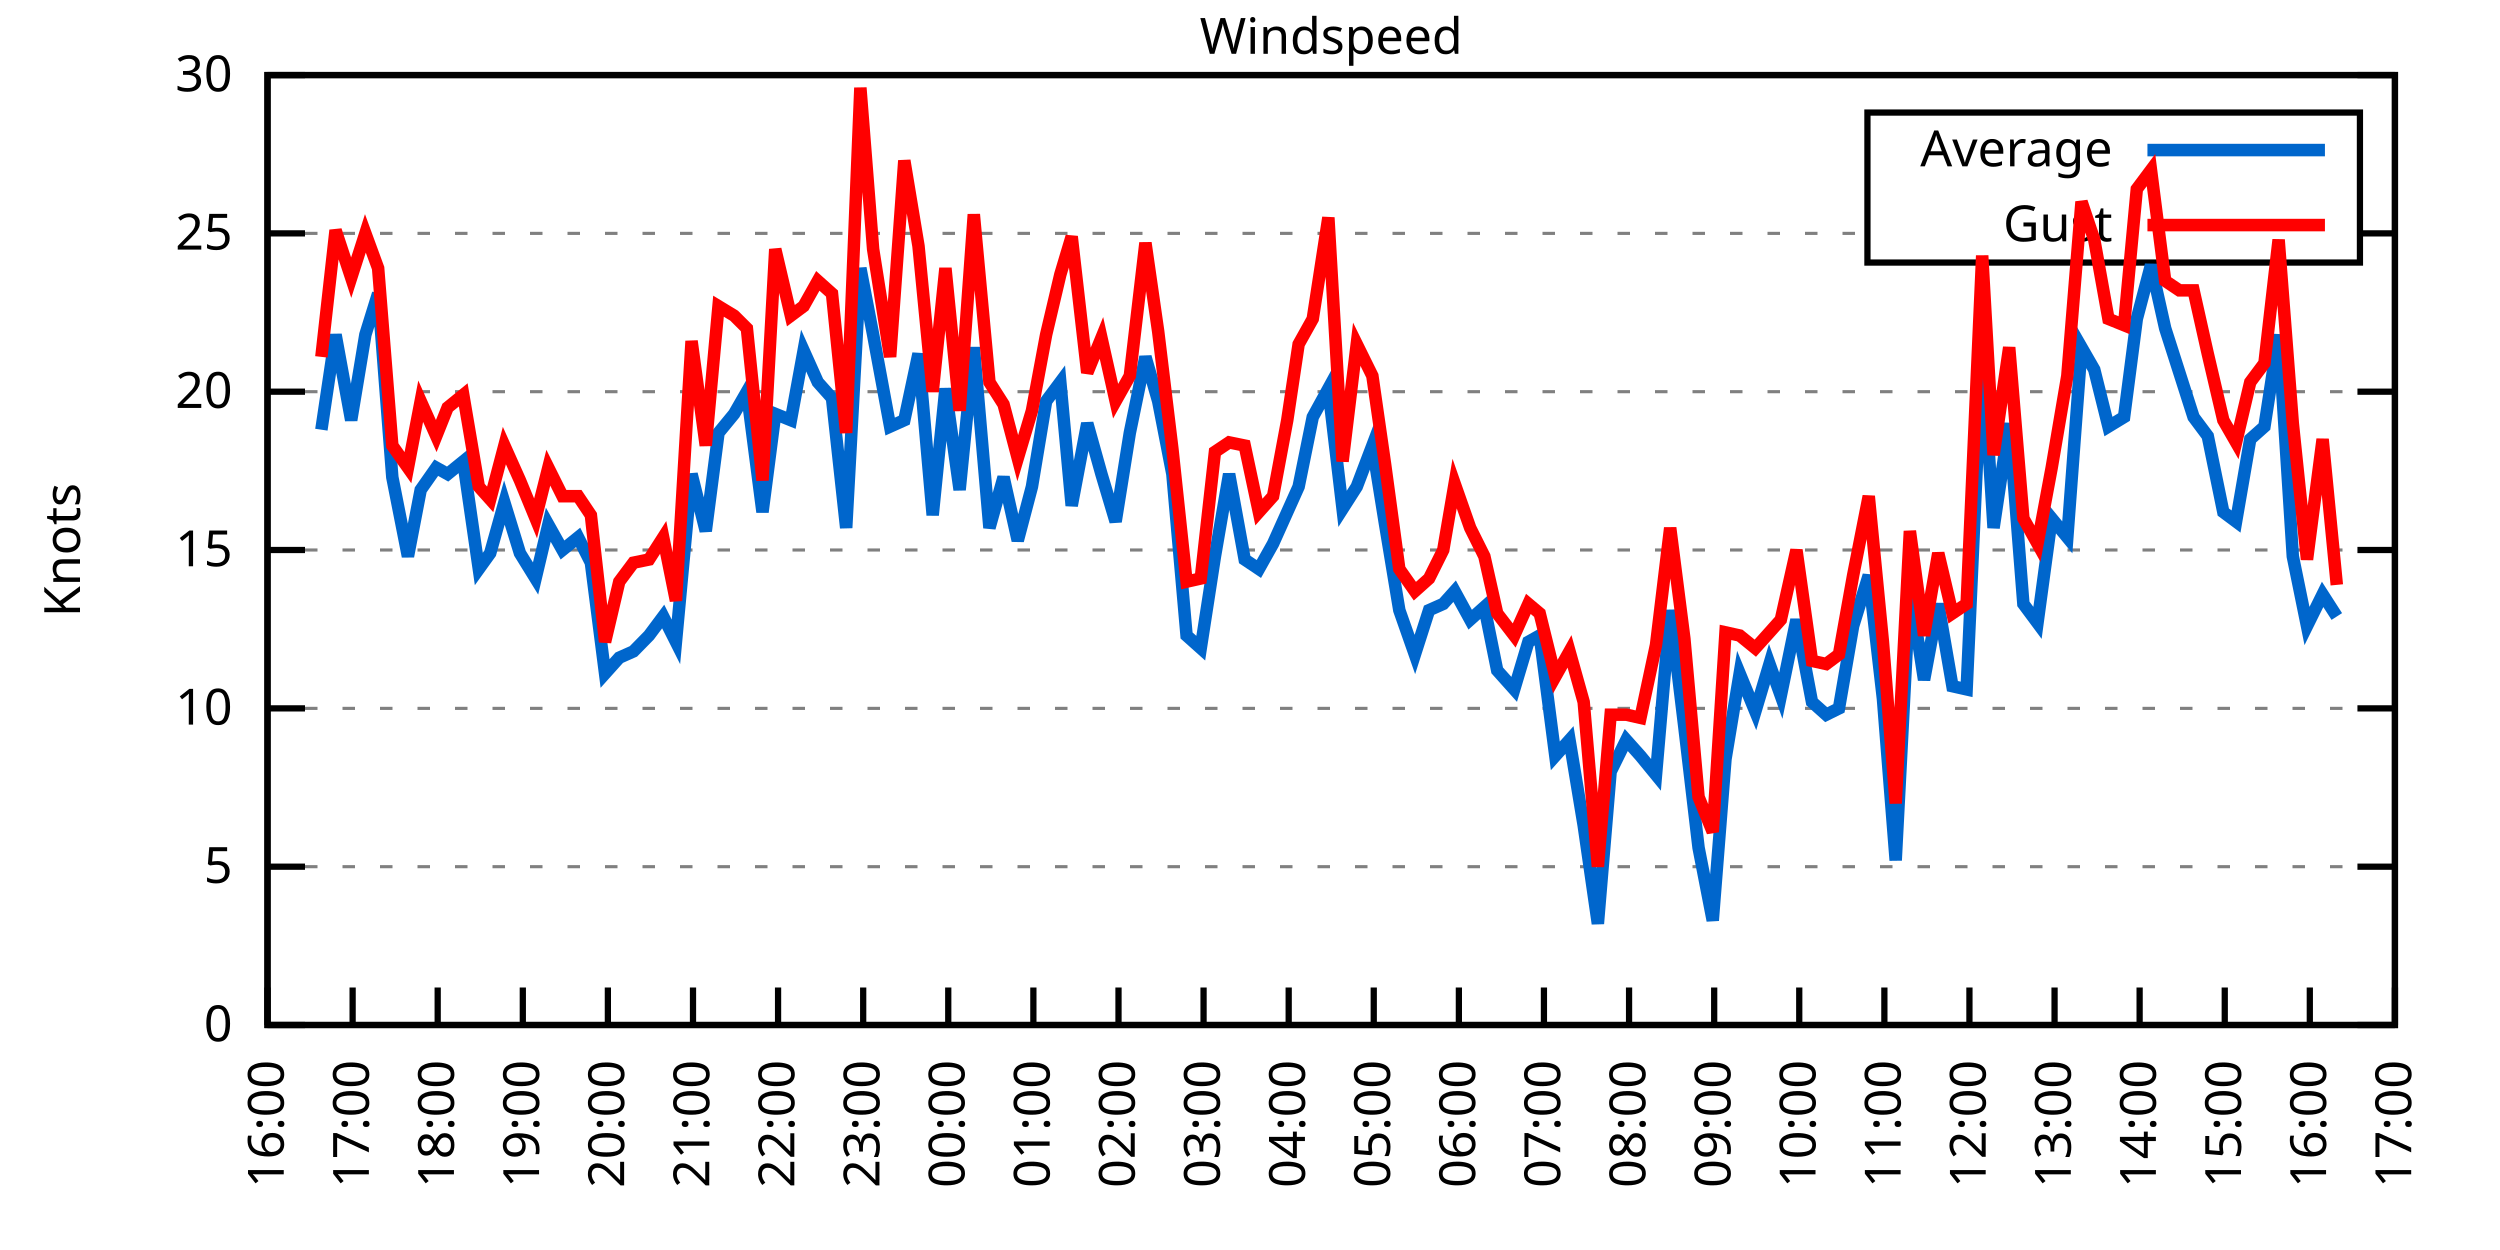
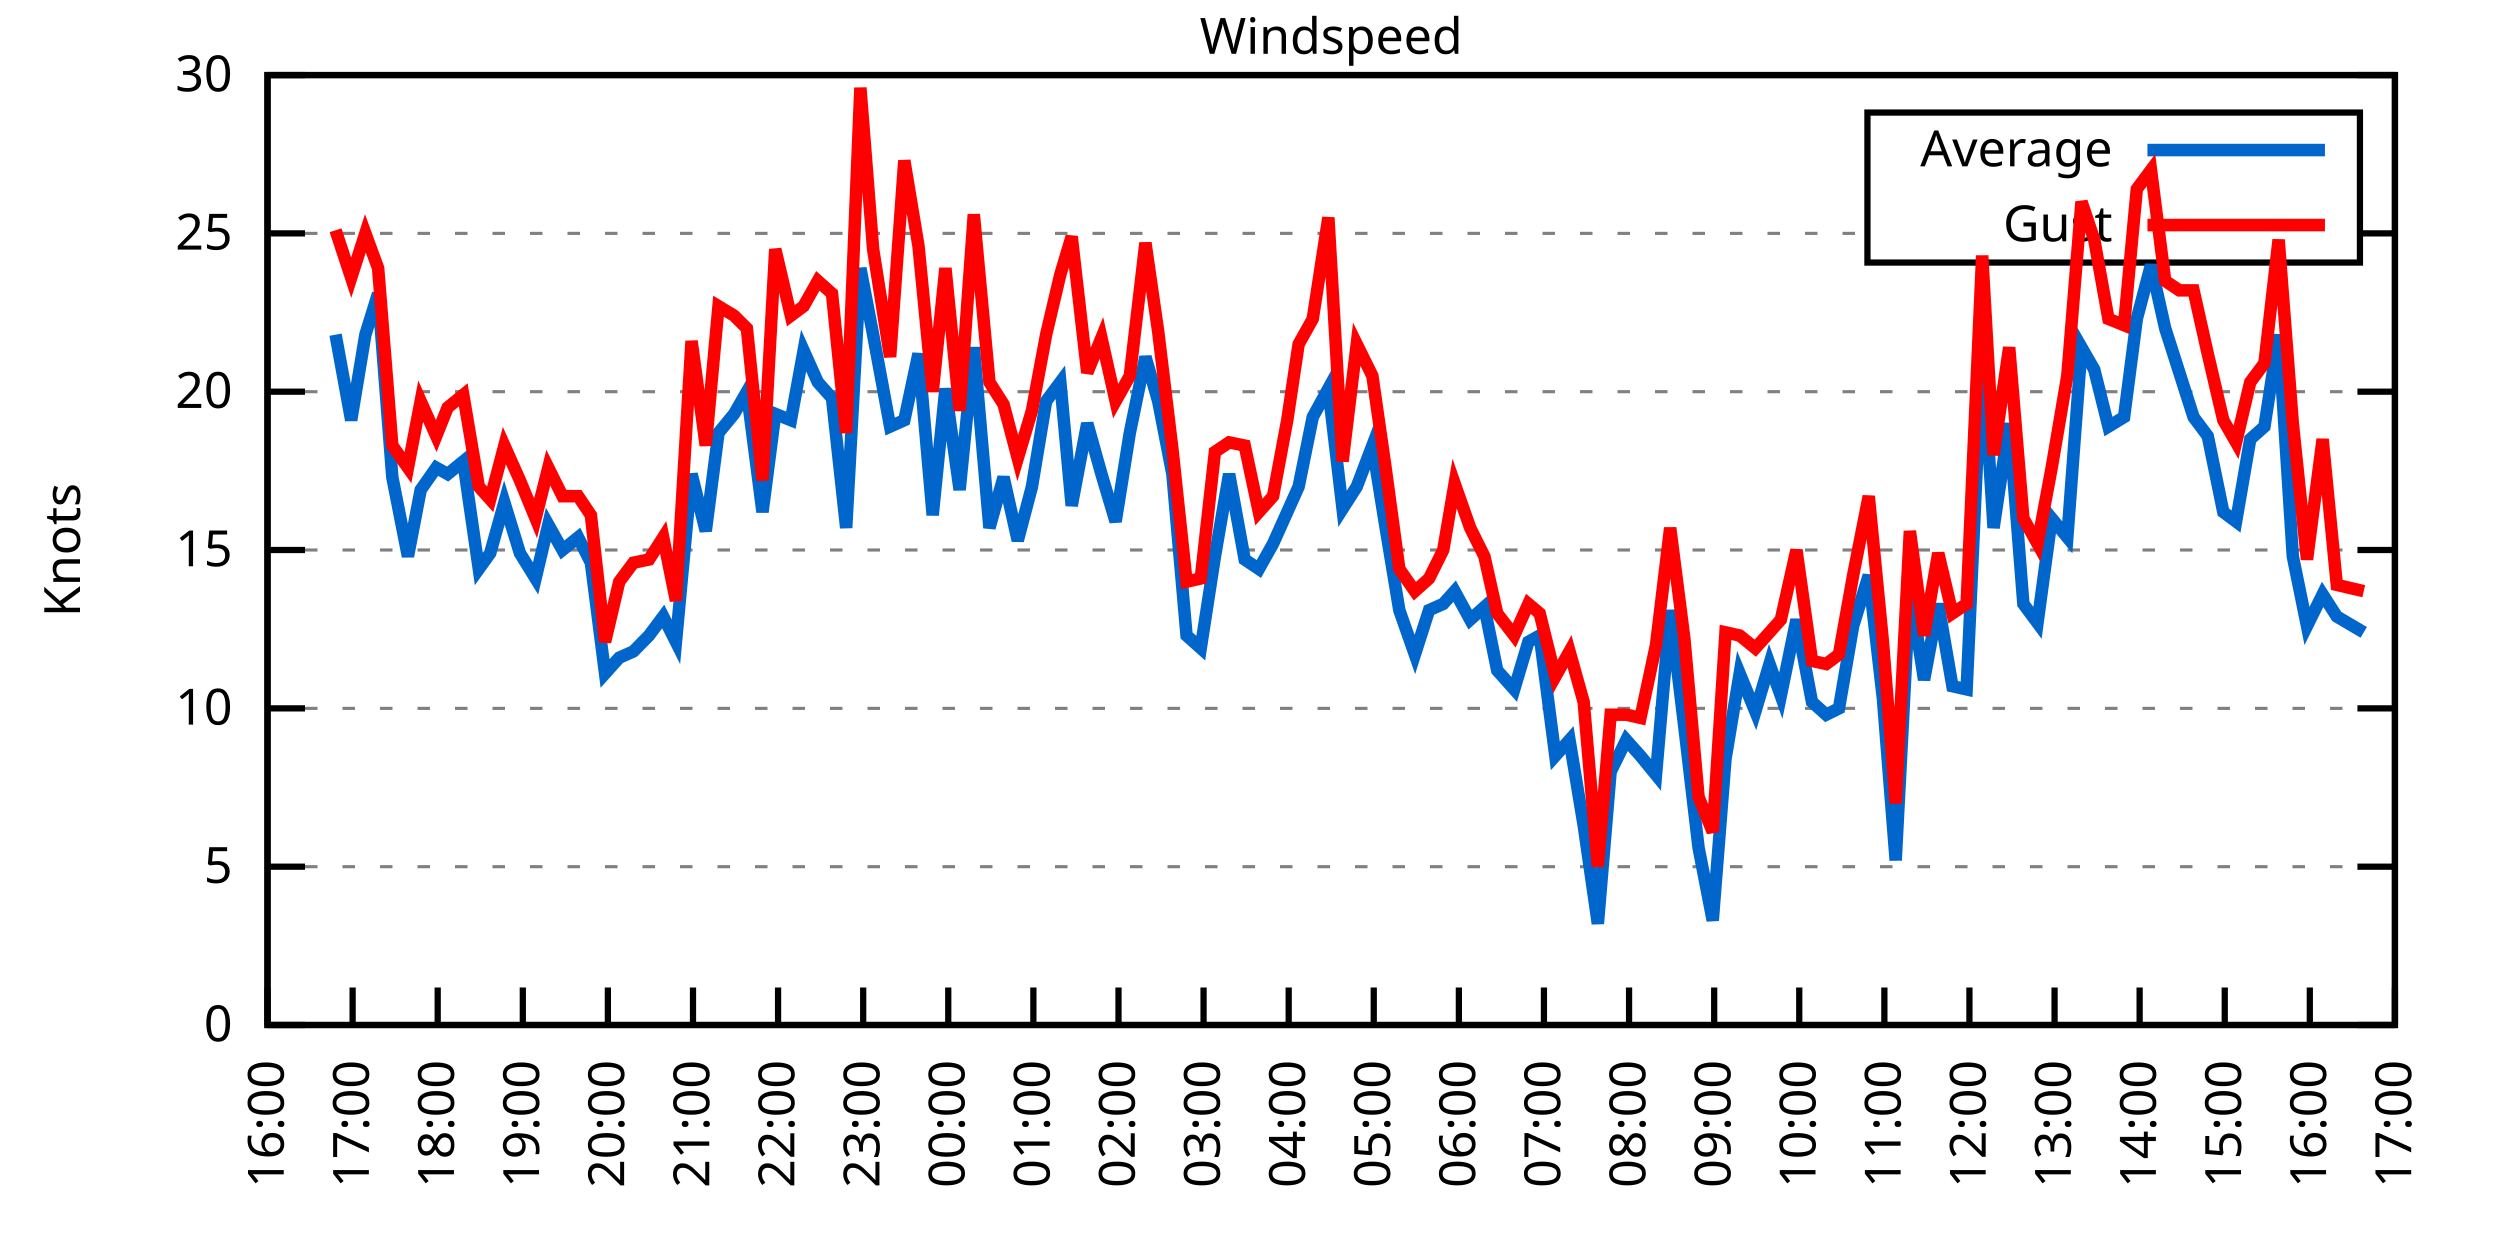
<svg xmlns="http://www.w3.org/2000/svg" xmlns:xlink="http://www.w3.org/1999/xlink" width="400" height="200" viewBox="0 0 400 200">
  <g id="gnuplot_canvas">
    <rect x="0" y="0" width="400" height="200" fill="none" />
    <defs>
      <circle id="gpDot" r="0.5" stroke-width="0.5" stroke="currentColor" />
      <path id="gpPt0" stroke-width="0.333" stroke="currentColor" d="M-1,0 h2 M0,-1 v2" />
      <path id="gpPt1" stroke-width="0.333" stroke="currentColor" d="M-1,-1 L1,1 M1,-1 L-1,1" />
      <path id="gpPt2" stroke-width="0.333" stroke="currentColor" d="M-1,0 L1,0 M0,-1 L0,1 M-1,-1 L1,1 M-1,1 L1,-1" />
      <rect id="gpPt3" stroke-width="0.333" stroke="currentColor" x="-1" y="-1" width="2" height="2" />
      <rect id="gpPt4" stroke-width="0.333" stroke="currentColor" fill="currentColor" x="-1" y="-1" width="2" height="2" />
      <circle id="gpPt5" stroke-width="0.333" stroke="currentColor" cx="0" cy="0" r="1" />
      <use xlink:href="#gpPt5" id="gpPt6" fill="currentColor" stroke="none" />
      <path id="gpPt7" stroke-width="0.333" stroke="currentColor" d="M0,-1.33 L-1.33,0.67 L1.33,0.67 z" />
      <use xlink:href="#gpPt7" id="gpPt8" fill="currentColor" stroke="none" />
      <use xlink:href="#gpPt7" id="gpPt9" stroke="currentColor" transform="rotate(180)" />
      <use xlink:href="#gpPt9" id="gpPt10" fill="currentColor" stroke="none" />
      <use xlink:href="#gpPt3" id="gpPt11" stroke="currentColor" transform="rotate(45)" />
      <use xlink:href="#gpPt11" id="gpPt12" fill="currentColor" stroke="none" />
      <path id="gpPt13" stroke-width="0.333" stroke="currentColor" d="M0,1.330 L1.265,0.411 L0.782,-1.067 L-0.782,-1.076 L-1.265,0.411 z" />
      <use xlink:href="#gpPt13" id="gpPt14" fill="currentColor" stroke="none" />
      <filter id="textbox" filterUnits="objectBoundingBox" x="0" y="0" height="1" width="1">
        <feFlood flood-color="white" flood-opacity="1" result="bgnd" />
        <feComposite in="SourceGraphic" in2="bgnd" operator="atop" />
      </filter>
      <filter id="greybox" filterUnits="objectBoundingBox" x="0" y="0" height="1" width="1">
        <feFlood flood-color="lightgrey" flood-opacity="1" result="grey" />
        <feComposite in="SourceGraphic" in2="grey" operator="atop" />
      </filter>
    </defs>
    <g fill="none" color="white" stroke="currentColor" stroke-width="1.00" stroke-linecap="butt" stroke-linejoin="miter">
</g>
    <g fill="none" color="black" stroke="currentColor" stroke-width="1.00" stroke-linecap="butt" stroke-linejoin="miter">
      <g stroke="none" shape-rendering="crispEdges">
        <polygon fill="rgb(255, 255, 255)" points="42.80,164.00 383.18,164.00 383.18,12.02 42.80,12.02 " />
      </g>
    </g>
    <g fill="none" color="black" stroke="currentColor" stroke-width="1.00" stroke-linecap="butt" stroke-linejoin="miter">
</g>
    <g fill="none" color="black" stroke="black" stroke-width="0.50" stroke-linecap="butt" stroke-linejoin="miter">
</g>
    <g fill="none" color="gray" stroke="currentColor" stroke-width="0.50" stroke-linecap="butt" stroke-linejoin="miter">
      <path stroke="gray" stroke-dasharray="2,4" class="gridline" d="M42.80,164.00 L383.19,164.00  " />
    </g>
    <g fill="none" color="gray" stroke="gray" stroke-width="1.00" stroke-linecap="butt" stroke-linejoin="miter">
</g>
    <g fill="none" color="black" stroke="currentColor" stroke-width="1.00" stroke-linecap="butt" stroke-linejoin="miter">
      <path stroke="black" d="M42.80,164.00 L48.80,164.00 M383.19,164.00 L377.19,164.00  " />
      <g transform="translate(37.20,166.60)" stroke="none" fill="black" font-family="Sans" font-size="8.00" text-anchor="end">
        <text>
          <tspan font-family="Sans"> 0</tspan>
        </text>
      </g>
    </g>
    <g fill="none" color="black" stroke="currentColor" stroke-width="1.00" stroke-linecap="butt" stroke-linejoin="miter">
</g>
    <g fill="none" color="black" stroke="black" stroke-width="0.50" stroke-linecap="butt" stroke-linejoin="miter">
</g>
    <g fill="none" color="gray" stroke="currentColor" stroke-width="0.50" stroke-linecap="butt" stroke-linejoin="miter">
      <path stroke="gray" stroke-dasharray="2,4" class="gridline" d="M42.80,138.67 L383.19,138.67  " />
    </g>
    <g fill="none" color="gray" stroke="gray" stroke-width="1.00" stroke-linecap="butt" stroke-linejoin="miter">
</g>
    <g fill="none" color="black" stroke="currentColor" stroke-width="1.00" stroke-linecap="butt" stroke-linejoin="miter">
      <path stroke="black" d="M42.80,138.67 L48.80,138.67 M383.19,138.67 L377.19,138.67  " />
      <g transform="translate(37.20,141.27)" stroke="none" fill="black" font-family="Sans" font-size="8.00" text-anchor="end">
        <text>
          <tspan font-family="Sans"> 5</tspan>
        </text>
      </g>
    </g>
    <g fill="none" color="black" stroke="currentColor" stroke-width="1.00" stroke-linecap="butt" stroke-linejoin="miter">
</g>
    <g fill="none" color="black" stroke="black" stroke-width="0.50" stroke-linecap="butt" stroke-linejoin="miter">
</g>
    <g fill="none" color="gray" stroke="currentColor" stroke-width="0.50" stroke-linecap="butt" stroke-linejoin="miter">
      <path stroke="gray" stroke-dasharray="2,4" class="gridline" d="M42.80,113.34 L383.19,113.34  " />
    </g>
    <g fill="none" color="gray" stroke="gray" stroke-width="1.00" stroke-linecap="butt" stroke-linejoin="miter">
</g>
    <g fill="none" color="black" stroke="currentColor" stroke-width="1.00" stroke-linecap="butt" stroke-linejoin="miter">
      <path stroke="black" d="M42.80,113.34 L48.80,113.34 M383.19,113.34 L377.19,113.34  " />
      <g transform="translate(37.20,115.94)" stroke="none" fill="black" font-family="Sans" font-size="8.00" text-anchor="end">
        <text>
          <tspan font-family="Sans"> 10</tspan>
        </text>
      </g>
    </g>
    <g fill="none" color="black" stroke="currentColor" stroke-width="1.00" stroke-linecap="butt" stroke-linejoin="miter">
</g>
    <g fill="none" color="black" stroke="black" stroke-width="0.50" stroke-linecap="butt" stroke-linejoin="miter">
</g>
    <g fill="none" color="gray" stroke="currentColor" stroke-width="0.50" stroke-linecap="butt" stroke-linejoin="miter">
      <path stroke="gray" stroke-dasharray="2,4" class="gridline" d="M42.80,88.00 L383.19,88.00  " />
    </g>
    <g fill="none" color="gray" stroke="gray" stroke-width="1.00" stroke-linecap="butt" stroke-linejoin="miter">
</g>
    <g fill="none" color="black" stroke="currentColor" stroke-width="1.00" stroke-linecap="butt" stroke-linejoin="miter">
      <path stroke="black" d="M42.80,88.00 L48.80,88.00 M383.19,88.00 L377.19,88.00  " />
      <g transform="translate(37.20,90.60)" stroke="none" fill="black" font-family="Sans" font-size="8.00" text-anchor="end">
        <text>
          <tspan font-family="Sans"> 15</tspan>
        </text>
      </g>
    </g>
    <g fill="none" color="black" stroke="currentColor" stroke-width="1.00" stroke-linecap="butt" stroke-linejoin="miter">
</g>
    <g fill="none" color="black" stroke="black" stroke-width="0.50" stroke-linecap="butt" stroke-linejoin="miter">
</g>
    <g fill="none" color="gray" stroke="currentColor" stroke-width="0.50" stroke-linecap="butt" stroke-linejoin="miter">
      <path stroke="gray" stroke-dasharray="2,4" class="gridline" d="M42.80,62.67 L383.19,62.67  " />
    </g>
    <g fill="none" color="gray" stroke="gray" stroke-width="1.00" stroke-linecap="butt" stroke-linejoin="miter">
</g>
    <g fill="none" color="black" stroke="currentColor" stroke-width="1.00" stroke-linecap="butt" stroke-linejoin="miter">
      <path stroke="black" d="M42.80,62.67 L48.80,62.67 M383.19,62.67 L377.19,62.67  " />
      <g transform="translate(37.20,65.27)" stroke="none" fill="black" font-family="Sans" font-size="8.00" text-anchor="end">
        <text>
          <tspan font-family="Sans"> 20</tspan>
        </text>
      </g>
    </g>
    <g fill="none" color="black" stroke="currentColor" stroke-width="1.00" stroke-linecap="butt" stroke-linejoin="miter">
</g>
    <g fill="none" color="black" stroke="black" stroke-width="0.50" stroke-linecap="butt" stroke-linejoin="miter">
</g>
    <g fill="none" color="gray" stroke="currentColor" stroke-width="0.50" stroke-linecap="butt" stroke-linejoin="miter">
      <path stroke="gray" stroke-dasharray="2,4" class="gridline" d="M42.80,37.34 L298.79,37.34 M377.59,37.34 L383.19,37.34  " />
    </g>
    <g fill="none" color="gray" stroke="gray" stroke-width="1.00" stroke-linecap="butt" stroke-linejoin="miter">
</g>
    <g fill="none" color="black" stroke="currentColor" stroke-width="1.00" stroke-linecap="butt" stroke-linejoin="miter">
      <path stroke="black" d="M42.80,37.34 L48.80,37.34 M383.19,37.34 L377.19,37.34  " />
      <g transform="translate(37.20,39.94)" stroke="none" fill="black" font-family="Sans" font-size="8.00" text-anchor="end">
        <text>
          <tspan font-family="Sans"> 25</tspan>
        </text>
      </g>
    </g>
    <g fill="none" color="black" stroke="currentColor" stroke-width="1.00" stroke-linecap="butt" stroke-linejoin="miter">
</g>
    <g fill="none" color="black" stroke="black" stroke-width="0.50" stroke-linecap="butt" stroke-linejoin="miter">
</g>
    <g fill="none" color="gray" stroke="currentColor" stroke-width="0.50" stroke-linecap="butt" stroke-linejoin="miter">
      <path stroke="gray" stroke-dasharray="2,4" class="gridline" d="M42.80,12.01 L383.19,12.01  " />
    </g>
    <g fill="none" color="gray" stroke="gray" stroke-width="1.00" stroke-linecap="butt" stroke-linejoin="miter">
</g>
    <g fill="none" color="black" stroke="currentColor" stroke-width="1.00" stroke-linecap="butt" stroke-linejoin="miter">
      <path stroke="black" d="M42.80,12.01 L48.80,12.01 M383.19,12.01 L377.19,12.01  " />
      <g transform="translate(37.20,14.61)" stroke="none" fill="black" font-family="Sans" font-size="8.00" text-anchor="end">
        <text>
          <tspan font-family="Sans"> 30</tspan>
        </text>
      </g>
    </g>
    <g fill="none" color="black" stroke="currentColor" stroke-width="1.00" stroke-linecap="butt" stroke-linejoin="miter">
      <path stroke="black" d="M42.80,164.00 L42.80,158.00  " />
      <g transform="translate(45.40,169.60) rotate(270.00)" stroke="none" fill="black" font-family="Sans" font-size="8.00" text-anchor="end">
        <text>
          <tspan font-family="Sans">16:00</tspan>
        </text>
      </g>
    </g>
    <g fill="none" color="black" stroke="currentColor" stroke-width="1.00" stroke-linecap="butt" stroke-linejoin="miter">
      <path stroke="black" d="M56.42,164.00 L56.42,158.00  " />
      <g transform="translate(59.02,169.60) rotate(270.00)" stroke="none" fill="black" font-family="Sans" font-size="8.00" text-anchor="end">
        <text>
          <tspan font-family="Sans">17:00</tspan>
        </text>
      </g>
    </g>
    <g fill="none" color="black" stroke="currentColor" stroke-width="1.00" stroke-linecap="butt" stroke-linejoin="miter">
      <path stroke="black" d="M70.03,164.00 L70.03,158.00  " />
      <g transform="translate(72.63,169.60) rotate(270.00)" stroke="none" fill="black" font-family="Sans" font-size="8.00" text-anchor="end">
        <text>
          <tspan font-family="Sans">18:00</tspan>
        </text>
      </g>
    </g>
    <g fill="none" color="black" stroke="currentColor" stroke-width="1.00" stroke-linecap="butt" stroke-linejoin="miter">
      <path stroke="black" d="M83.65,164.00 L83.65,158.00  " />
      <g transform="translate(86.25,169.60) rotate(270.00)" stroke="none" fill="black" font-family="Sans" font-size="8.00" text-anchor="end">
        <text>
          <tspan font-family="Sans">19:00</tspan>
        </text>
      </g>
    </g>
    <g fill="none" color="black" stroke="currentColor" stroke-width="1.00" stroke-linecap="butt" stroke-linejoin="miter">
      <path stroke="black" d="M97.26,164.00 L97.26,158.00  " />
      <g transform="translate(99.86,169.60) rotate(270.00)" stroke="none" fill="black" font-family="Sans" font-size="8.00" text-anchor="end">
        <text>
          <tspan font-family="Sans">20:00</tspan>
        </text>
      </g>
    </g>
    <g fill="none" color="black" stroke="currentColor" stroke-width="1.00" stroke-linecap="butt" stroke-linejoin="miter">
      <path stroke="black" d="M110.88,164.00 L110.88,158.00  " />
      <g transform="translate(113.48,169.60) rotate(270.00)" stroke="none" fill="black" font-family="Sans" font-size="8.00" text-anchor="end">
        <text>
          <tspan font-family="Sans">21:00</tspan>
        </text>
      </g>
    </g>
    <g fill="none" color="black" stroke="currentColor" stroke-width="1.00" stroke-linecap="butt" stroke-linejoin="miter">
      <path stroke="black" d="M124.49,164.00 L124.49,158.00  " />
      <g transform="translate(127.09,169.60) rotate(270.00)" stroke="none" fill="black" font-family="Sans" font-size="8.00" text-anchor="end">
        <text>
          <tspan font-family="Sans">22:00</tspan>
        </text>
      </g>
    </g>
    <g fill="none" color="black" stroke="currentColor" stroke-width="1.00" stroke-linecap="butt" stroke-linejoin="miter">
      <path stroke="black" d="M138.11,164.00 L138.11,158.00  " />
      <g transform="translate(140.71,169.60) rotate(270.00)" stroke="none" fill="black" font-family="Sans" font-size="8.00" text-anchor="end">
        <text>
          <tspan font-family="Sans">23:00</tspan>
        </text>
      </g>
    </g>
    <g fill="none" color="black" stroke="currentColor" stroke-width="1.00" stroke-linecap="butt" stroke-linejoin="miter">
      <path stroke="black" d="M151.72,164.00 L151.72,158.00  " />
      <g transform="translate(154.32,169.60) rotate(270.00)" stroke="none" fill="black" font-family="Sans" font-size="8.00" text-anchor="end">
        <text>
          <tspan font-family="Sans">00:00</tspan>
        </text>
      </g>
    </g>
    <g fill="none" color="black" stroke="currentColor" stroke-width="1.00" stroke-linecap="butt" stroke-linejoin="miter">
      <path stroke="black" d="M165.34,164.00 L165.34,158.00  " />
      <g transform="translate(167.94,169.60) rotate(270.00)" stroke="none" fill="black" font-family="Sans" font-size="8.00" text-anchor="end">
        <text>
          <tspan font-family="Sans">01:00</tspan>
        </text>
      </g>
    </g>
    <g fill="none" color="black" stroke="currentColor" stroke-width="1.00" stroke-linecap="butt" stroke-linejoin="miter">
      <path stroke="black" d="M178.96,164.00 L178.96,158.00  " />
      <g transform="translate(181.56,169.60) rotate(270.00)" stroke="none" fill="black" font-family="Sans" font-size="8.00" text-anchor="end">
        <text>
          <tspan font-family="Sans">02:00</tspan>
        </text>
      </g>
    </g>
    <g fill="none" color="black" stroke="currentColor" stroke-width="1.00" stroke-linecap="butt" stroke-linejoin="miter">
      <path stroke="black" d="M192.57,164.00 L192.57,158.00  " />
      <g transform="translate(195.17,169.60) rotate(270.00)" stroke="none" fill="black" font-family="Sans" font-size="8.00" text-anchor="end">
        <text>
          <tspan font-family="Sans">03:00</tspan>
        </text>
      </g>
    </g>
    <g fill="none" color="black" stroke="currentColor" stroke-width="1.00" stroke-linecap="butt" stroke-linejoin="miter">
      <path stroke="black" d="M206.19,164.00 L206.19,158.00  " />
      <g transform="translate(208.79,169.60) rotate(270.00)" stroke="none" fill="black" font-family="Sans" font-size="8.00" text-anchor="end">
        <text>
          <tspan font-family="Sans">04:00</tspan>
        </text>
      </g>
    </g>
    <g fill="none" color="black" stroke="currentColor" stroke-width="1.00" stroke-linecap="butt" stroke-linejoin="miter">
      <path stroke="black" d="M219.80,164.00 L219.80,158.00  " />
      <g transform="translate(222.40,169.60) rotate(270.00)" stroke="none" fill="black" font-family="Sans" font-size="8.00" text-anchor="end">
        <text>
          <tspan font-family="Sans">05:00</tspan>
        </text>
      </g>
    </g>
    <g fill="none" color="black" stroke="currentColor" stroke-width="1.00" stroke-linecap="butt" stroke-linejoin="miter">
      <path stroke="black" d="M233.42,164.00 L233.42,158.00  " />
      <g transform="translate(236.02,169.60) rotate(270.00)" stroke="none" fill="black" font-family="Sans" font-size="8.00" text-anchor="end">
        <text>
          <tspan font-family="Sans">06:00</tspan>
        </text>
      </g>
    </g>
    <g fill="none" color="black" stroke="currentColor" stroke-width="1.00" stroke-linecap="butt" stroke-linejoin="miter">
      <path stroke="black" d="M247.03,164.00 L247.03,158.00  " />
      <g transform="translate(249.63,169.60) rotate(270.00)" stroke="none" fill="black" font-family="Sans" font-size="8.00" text-anchor="end">
        <text>
          <tspan font-family="Sans">07:00</tspan>
        </text>
      </g>
    </g>
    <g fill="none" color="black" stroke="currentColor" stroke-width="1.00" stroke-linecap="butt" stroke-linejoin="miter">
      <path stroke="black" d="M260.65,164.00 L260.65,158.00  " />
      <g transform="translate(263.25,169.60) rotate(270.00)" stroke="none" fill="black" font-family="Sans" font-size="8.00" text-anchor="end">
        <text>
          <tspan font-family="Sans">08:00</tspan>
        </text>
      </g>
    </g>
    <g fill="none" color="black" stroke="currentColor" stroke-width="1.00" stroke-linecap="butt" stroke-linejoin="miter">
      <path stroke="black" d="M274.27,164.00 L274.27,158.00  " />
      <g transform="translate(276.87,169.60) rotate(270.00)" stroke="none" fill="black" font-family="Sans" font-size="8.00" text-anchor="end">
        <text>
          <tspan font-family="Sans">09:00</tspan>
        </text>
      </g>
    </g>
    <g fill="none" color="black" stroke="currentColor" stroke-width="1.00" stroke-linecap="butt" stroke-linejoin="miter">
      <path stroke="black" d="M287.88,164.00 L287.88,158.00  " />
      <g transform="translate(290.48,169.60) rotate(270.00)" stroke="none" fill="black" font-family="Sans" font-size="8.00" text-anchor="end">
        <text>
          <tspan font-family="Sans">10:00</tspan>
        </text>
      </g>
    </g>
    <g fill="none" color="black" stroke="currentColor" stroke-width="1.00" stroke-linecap="butt" stroke-linejoin="miter">
      <path stroke="black" d="M301.50,164.00 L301.50,158.00  " />
      <g transform="translate(304.10,169.60) rotate(270.00)" stroke="none" fill="black" font-family="Sans" font-size="8.00" text-anchor="end">
        <text>
          <tspan font-family="Sans">11:00</tspan>
        </text>
      </g>
    </g>
    <g fill="none" color="black" stroke="currentColor" stroke-width="1.00" stroke-linecap="butt" stroke-linejoin="miter">
      <path stroke="black" d="M315.11,164.00 L315.11,158.00  " />
      <g transform="translate(317.71,169.60) rotate(270.00)" stroke="none" fill="black" font-family="Sans" font-size="8.00" text-anchor="end">
        <text>
          <tspan font-family="Sans">12:00</tspan>
        </text>
      </g>
    </g>
    <g fill="none" color="black" stroke="currentColor" stroke-width="1.00" stroke-linecap="butt" stroke-linejoin="miter">
      <path stroke="black" d="M328.73,164.00 L328.73,158.00  " />
      <g transform="translate(331.33,169.60) rotate(270.00)" stroke="none" fill="black" font-family="Sans" font-size="8.00" text-anchor="end">
        <text>
          <tspan font-family="Sans">13:00</tspan>
        </text>
      </g>
    </g>
    <g fill="none" color="black" stroke="currentColor" stroke-width="1.00" stroke-linecap="butt" stroke-linejoin="miter">
      <path stroke="black" d="M342.34,164.00 L342.34,158.00  " />
      <g transform="translate(344.94,169.60) rotate(270.00)" stroke="none" fill="black" font-family="Sans" font-size="8.00" text-anchor="end">
        <text>
          <tspan font-family="Sans">14:00</tspan>
        </text>
      </g>
    </g>
    <g fill="none" color="black" stroke="currentColor" stroke-width="1.00" stroke-linecap="butt" stroke-linejoin="miter">
      <path stroke="black" d="M355.96,164.00 L355.96,158.00  " />
      <g transform="translate(358.56,169.60) rotate(270.00)" stroke="none" fill="black" font-family="Sans" font-size="8.00" text-anchor="end">
        <text>
          <tspan font-family="Sans">15:00</tspan>
        </text>
      </g>
    </g>
    <g fill="none" color="black" stroke="currentColor" stroke-width="1.00" stroke-linecap="butt" stroke-linejoin="miter">
      <path stroke="black" d="M369.57,164.00 L369.57,158.00  " />
      <g transform="translate(372.17,169.60) rotate(270.00)" stroke="none" fill="black" font-family="Sans" font-size="8.00" text-anchor="end">
        <text>
          <tspan font-family="Sans">16:00</tspan>
        </text>
      </g>
    </g>
    <g fill="none" color="black" stroke="currentColor" stroke-width="1.00" stroke-linecap="butt" stroke-linejoin="miter">
      <path stroke="black" d="M383.19,164.00 L383.19,158.00  " />
      <g transform="translate(385.79,169.60) rotate(270.00)" stroke="none" fill="black" font-family="Sans" font-size="8.00" text-anchor="end">
        <text>
          <tspan font-family="Sans">17:00</tspan>
        </text>
      </g>
    </g>
    <g fill="none" color="black" stroke="currentColor" stroke-width="1.00" stroke-linecap="butt" stroke-linejoin="miter">
</g>
    <g fill="none" color="black" stroke="currentColor" stroke-width="1.00" stroke-linecap="butt" stroke-linejoin="miter">
      <path stroke="black" d="M42.80,12.01 L42.80,164.00 L383.19,164.00 L383.19,12.01 L42.80,12.01 Z  " />
    </g>
    <g fill="none" color="black" stroke="currentColor" stroke-width="1.00" stroke-linecap="butt" stroke-linejoin="miter">
</g>
    <g fill="none" color="black" stroke="currentColor" stroke-width="1.00" stroke-linecap="butt" stroke-linejoin="miter">
      <path stroke="black" d="M298.79,42.01 L298.79,18.01 L377.59,18.01 L377.59,42.01 L298.79,42.01 Z  " />
    </g>
    <g id="Windspeed_plot_1">
      <g fill="none" color="white" stroke="black" stroke-width="2.00" stroke-linecap="butt" stroke-linejoin="miter">
</g>
      <g fill="none" color="black" stroke="currentColor" stroke-width="2.00" stroke-linecap="butt" stroke-linejoin="miter">
        <g transform="translate(337.99,26.61)" stroke="none" fill="black" font-family="Sans" font-size="8.00" text-anchor="end">
          <text>
            <tspan font-family="Sans">Average</tspan>
          </text>
        </g>
      </g>
      <g fill="none" color="black" stroke="currentColor" stroke-width="2.00" stroke-linecap="butt" stroke-linejoin="miter">
-         <path stroke="rgb(  0, 102, 204)" d="M343.59,24.01 L371.99,24.01 M51.42,68.75 L53.69,53.55 L56.19,67.23 L58.46,53.55 L60.50,46.97 L62.77,76.35   L65.27,89.02 L67.31,78.38 L69.80,74.83 L71.62,75.85 L74.12,73.82 L76.61,91.04 L78.43,88.51 L80.70,80.41   L83.19,88.51 L85.69,92.56 L87.73,83.95 L90.00,88.00 L92.50,85.98 L94.54,90.03 L96.81,107.76 L99.08,105.23   L101.35,104.22 L103.84,101.68 L106.11,98.64 L108.15,102.70 L110.65,75.85 L112.92,84.97 L114.96,69.26 L117.46,66.22   L119.50,62.67 L122.00,81.93 L124.04,66.22 L126.54,67.23 L128.58,56.09 L130.85,61.15 L133.12,63.69 L135.39,84.46   L137.66,42.91 L139.70,53.55 L142.42,68.25 L144.69,67.23 L146.96,56.59 L149.23,82.43 L151.27,62.17 L153.54,78.38   L155.81,55.58 L158.31,84.46 L160.57,76.35 L162.84,86.49 L165.11,77.87 L167.38,64.19 L169.65,61.15 L171.47,80.91   L173.96,67.74 L176.23,75.85 L178.50,83.45 L180.77,69.26 L183.27,57.10 L185.31,64.19 L187.58,75.85 L189.85,101.68   L192.12,103.71 L194.39,89.02 L196.66,75.85 L199.15,89.52 L201.42,91.04 L203.69,86.99 L205.96,81.93 L207.78,77.87   L210.04,66.73 L212.54,62.17 L214.81,81.42 L217.08,77.87 L219.58,71.29 L221.62,83.95 L223.89,97.63 L226.38,104.72   L228.65,97.63 L230.92,96.62 L232.74,94.59 L235.23,99.15 L237.50,97.12 L239.55,107.26 L242.27,110.30 L244.54,102.70   L246.35,101.68 L248.85,120.94 L251.12,118.40 L253.39,132.08 L255.66,147.79 L257.70,123.47 L260.20,118.40 L262.47,120.94   L264.96,123.98 L267.23,97.63 L269.50,116.38 L271.77,135.63 L274.04,147.28 L276.08,121.44 L278.35,107.76 L280.85,113.84   L283.12,106.24 L284.93,111.31 L287.43,99.15 L289.92,112.32 L292.19,114.35 L294.23,113.34 L296.50,100.16 L299.00,92.06   L301.27,111.82 L303.31,137.66 L305.58,94.08 L307.85,108.78 L310.12,96.62 L312.39,109.79 L314.66,110.30 L317.15,55.58   L318.97,84.46 L321.47,67.74 L323.74,96.62 L326.00,99.66 L328.27,82.94 L330.77,85.98 L333.04,55.58 L335.08,59.13   L337.35,68.25 L339.85,66.73 L341.89,51.02 L344.16,42.41 L346.43,52.54 L348.70,59.63 L350.97,66.73 L353.24,69.77   L355.73,81.93 L357.77,83.45 L360.04,70.27 L362.31,68.25 L364.58,53.55 L366.85,89.02 L369.12,100.16 L371.62,95.10   L373.89,98.64  " />
+         <path stroke="rgb(  0, 102, 204)" d="M343.59,24.01 L371.99,24.01 M53.69,53.55 L56.19,67.23 L58.46,53.55 L60.50,46.97 L62.77,76.35 L65.27,89.02   L67.31,78.38 L69.80,74.83 L71.62,75.85 L74.12,73.82 L76.61,91.04 L78.43,88.51 L80.70,80.41 L83.19,88.51   L85.69,92.56 L87.73,83.95 L90.00,88.00 L92.50,85.98 L94.54,90.03 L96.81,107.76 L99.08,105.23 L101.35,104.22   L103.84,101.68 L106.11,98.64 L108.15,102.70 L110.65,75.85 L112.92,84.97 L114.96,69.26 L117.46,66.22 L119.50,62.67   L122.00,81.93 L124.04,66.22 L126.54,67.23 L128.58,56.09 L130.85,61.15 L133.12,63.69 L135.39,84.46 L137.66,42.91   L139.70,53.55 L142.42,68.25 L144.69,67.23 L146.96,56.59 L149.23,82.43 L151.27,62.17 L153.54,78.38 L155.81,55.58   L158.31,84.46 L160.57,76.35 L162.84,86.49 L165.11,77.87 L167.38,64.19 L169.65,61.15 L171.47,80.91 L173.96,67.74   L176.23,75.85 L178.50,83.45 L180.77,69.26 L183.27,57.10 L185.31,64.19 L187.58,75.85 L189.85,101.68 L192.12,103.71   L194.39,89.02 L196.66,75.85 L199.15,89.52 L201.42,91.04 L203.69,86.99 L205.96,81.93 L207.78,77.87 L210.04,66.73   L212.54,62.17 L214.81,81.42 L217.08,77.87 L219.58,71.29 L221.62,83.95 L223.89,97.63 L226.38,104.72 L228.65,97.63   L230.92,96.62 L232.74,94.59 L235.23,99.15 L237.50,97.12 L239.55,107.26 L242.27,110.30 L244.54,102.70 L246.35,101.68   L248.85,120.94 L251.12,118.40 L253.39,132.08 L255.66,147.79 L257.70,123.47 L260.20,118.40 L262.47,120.94 L264.96,123.98   L267.23,97.63 L269.50,116.38 L271.77,135.63 L274.04,147.28 L276.08,121.44 L278.35,107.76 L280.85,113.84 L283.12,106.24   L284.93,111.31 L287.43,99.15 L289.92,112.32 L292.19,114.35 L294.23,113.34 L296.50,100.16 L299.00,92.06 L301.27,111.82   L303.31,137.66 L305.58,94.08 L307.85,108.78 L310.12,96.62 L312.39,109.79 L314.66,110.30 L317.15,55.58 L318.97,84.46   L321.47,67.74 L323.74,96.62 L326.00,99.66 L328.27,82.94 L330.77,85.98 L333.04,55.58 L335.08,59.13 L337.35,68.25   L339.85,66.73 L341.89,51.02 L344.16,42.41 L346.43,52.54 L348.70,59.63 L350.97,66.73 L353.24,69.77 L355.73,81.93   L357.77,83.45 L360.04,70.27 L362.31,68.25 L364.58,53.55 L366.85,89.02 L369.12,100.16 L371.62,95.10 L373.89,98.64   L378.20,101.18  " />
      </g>
    </g>
    <g id="Windspeed_plot_2">
      <g fill="none" color="black" stroke="currentColor" stroke-width="2.00" stroke-linecap="butt" stroke-linejoin="miter">
        <g transform="translate(337.99,38.61)" stroke="none" fill="black" font-family="Sans" font-size="8.00" text-anchor="end">
          <text>
            <tspan font-family="Sans">Gust</tspan>
          </text>
        </g>
      </g>
      <g fill="none" color="black" stroke="currentColor" stroke-width="2.00" stroke-linecap="butt" stroke-linejoin="miter">
-         <path stroke="rgb(255,   0,   0)" d="M343.59,36.01 L371.99,36.01 M51.42,57.10 L53.69,36.84 L56.19,44.43 L58.46,37.34 L60.50,42.91 L62.77,71.29   L65.27,74.83 L67.31,64.19 L69.80,69.77 L71.62,65.21 L74.12,63.18 L76.61,77.87 L78.43,79.90 L80.70,71.29   L83.19,76.86 L85.69,82.94 L87.73,74.83 L90.00,79.39 L92.50,79.39 L94.54,82.43 L96.81,102.70 L99.08,93.07   L101.35,90.03 L103.84,89.52 L106.11,85.98 L108.15,96.11 L110.65,54.57 L112.92,71.29 L114.96,48.99 L117.46,50.51   L119.50,52.54 L122.00,76.86 L124.04,39.87 L126.54,50.51 L128.58,48.99 L130.85,44.94 L133.12,46.97 L135.39,69.26   L137.66,14.04 L139.70,39.87 L142.42,57.10 L144.69,25.69 L146.96,39.37 L149.23,62.67 L151.27,42.91 L153.54,65.71   L155.81,34.30 L158.31,61.15 L160.57,64.70 L162.84,73.31 L165.11,65.71 L167.38,53.55 L169.65,43.93 L171.47,37.85   L173.96,59.63 L176.23,54.06 L178.50,64.19 L180.77,60.14 L183.27,38.86 L185.31,53.05 L187.58,71.79 L189.85,93.07   L192.12,92.56 L194.39,72.30 L196.66,70.78 L199.15,71.29 L201.42,81.93 L203.69,79.39 L205.96,67.23 L207.78,55.07   L210.04,51.02 L212.54,34.81 L214.81,73.82 L217.08,55.07 L219.58,60.14 L221.62,74.33 L223.89,91.04 L226.38,94.59   L228.65,92.56 L230.92,88.00 L232.74,77.37 L235.23,84.46 L237.50,89.02 L239.55,98.14 L242.27,101.68 L244.54,96.62   L246.35,98.14 L248.85,108.27 L251.12,104.22 L253.39,112.32 L255.66,138.67 L257.70,114.35 L260.20,114.35 L262.47,114.86   L264.96,103.20 L267.23,84.46 L269.50,102.19 L271.77,127.52 L274.04,133.10 L276.08,101.18 L278.35,101.68 L280.85,103.71   L283.12,101.18 L284.93,99.15 L287.43,88.00 L289.92,105.74 L292.19,106.24 L294.23,104.72 L296.50,92.06 L299.00,79.39   L301.27,102.70 L303.31,128.54 L305.58,84.97 L307.85,101.68 L310.12,88.51 L312.39,98.14 L314.66,96.62 L317.15,40.89   L318.97,72.81 L321.47,55.58 L323.74,82.94 L326.00,86.99 L328.27,74.83 L330.77,60.14 L333.04,32.28 L335.08,38.35   L337.35,51.02 L339.85,52.03 L341.89,30.25 L344.16,27.21 L346.43,44.94 L348.70,46.46 L350.97,46.46 L353.24,56.59   L355.73,67.23 L357.77,70.78 L360.04,61.15 L362.31,58.11 L364.58,38.35 L366.85,67.74 L369.12,89.52 L371.62,70.27   L373.89,93.58  " />
+         <path stroke="rgb(255,   0,   0)" d="M343.59,36.01 L371.99,36.01 M53.69,36.84 L56.19,44.43 L58.46,37.34 L60.50,42.91 L62.77,71.29 L65.27,74.83   L67.31,64.19 L69.80,69.77 L71.62,65.21 L74.12,63.18 L76.61,77.87 L78.43,79.90 L80.70,71.29 L83.19,76.86   L85.69,82.94 L87.73,74.83 L90.00,79.39 L92.50,79.39 L94.54,82.43 L96.81,102.70 L99.08,93.07 L101.35,90.03   L103.84,89.52 L106.11,85.98 L108.15,96.11 L110.65,54.57 L112.92,71.29 L114.96,48.99 L117.46,50.51 L119.50,52.54   L122.00,76.86 L124.04,39.87 L126.54,50.51 L128.58,48.99 L130.85,44.94 L133.12,46.97 L135.39,69.26 L137.66,14.04   L139.70,39.87 L142.42,57.10 L144.69,25.69 L146.96,39.37 L149.23,62.67 L151.27,42.91 L153.54,65.71 L155.81,34.30   L158.31,61.15 L160.57,64.70 L162.84,73.31 L165.11,65.71 L167.38,53.55 L169.65,43.93 L171.47,37.85 L173.96,59.63   L176.23,54.06 L178.50,64.19 L180.77,60.14 L183.27,38.86 L185.31,53.05 L187.58,71.79 L189.85,93.07 L192.12,92.56   L194.39,72.30 L196.66,70.78 L199.15,71.29 L201.42,81.93 L203.69,79.39 L205.96,67.23 L207.78,55.07 L210.04,51.02   L212.54,34.81 L214.81,73.82 L217.08,55.07 L219.58,60.14 L221.62,74.33 L223.89,91.04 L226.38,94.59 L228.65,92.56   L230.92,88.00 L232.74,77.37 L235.23,84.46 L237.50,89.02 L239.55,98.14 L242.27,101.68 L244.54,96.62 L246.35,98.14   L248.85,108.27 L251.12,104.22 L253.39,112.32 L255.66,138.67 L257.70,114.35 L260.20,114.35 L262.47,114.86 L264.96,103.20   L267.23,84.46 L269.50,102.19 L271.77,127.52 L274.04,133.10 L276.08,101.18 L278.35,101.68 L280.85,103.71 L283.12,101.18   L284.93,99.15 L287.43,88.00 L289.92,105.74 L292.19,106.24 L294.23,104.72 L296.50,92.06 L299.00,79.39 L301.27,102.70   L303.31,128.54 L305.58,84.97 L307.85,101.68 L310.12,88.51 L312.39,98.14 L314.66,96.62 L317.15,40.89 L318.97,72.81   L321.47,55.58 L323.74,82.94 L326.00,86.99 L328.27,74.83 L330.77,60.14 L333.04,32.28 L335.08,38.35 L337.35,51.02   L339.85,52.03 L341.89,30.25 L344.16,27.21 L346.43,44.94 L348.70,46.46 L350.97,46.46 L353.24,56.59 L355.73,67.23   L357.77,70.78 L360.04,61.15 L362.31,58.11 L364.58,38.35 L366.85,67.74 L369.12,89.52 L371.62,70.27 L373.89,93.58   L378.20,94.59  " />
      </g>
    </g>
    <g fill="none" color="black" stroke="currentColor" stroke-width="2.00" stroke-linecap="butt" stroke-linejoin="miter">
</g>
    <g fill="none" color="black" stroke="black" stroke-width="1.00" stroke-linecap="butt" stroke-linejoin="miter">
</g>
    <g fill="none" color="black" stroke="currentColor" stroke-width="1.00" stroke-linecap="butt" stroke-linejoin="miter">
      <path stroke="black" d="M42.80,12.01 L42.80,164.00 L383.19,164.00 L383.19,12.01 L42.80,12.01 Z  " />
      <g transform="translate(12.80,88.01) rotate(270.00)" stroke="none" fill="black" font-family="Sans" font-size="8.00" text-anchor="middle">
        <text>
          <tspan font-family="Sans">Knots</tspan>
        </text>
      </g>
    </g>
    <g fill="none" color="black" stroke="currentColor" stroke-width="1.00" stroke-linecap="butt" stroke-linejoin="miter">
</g>
    <g fill="none" color="black" stroke="currentColor" stroke-width="1.00" stroke-linecap="butt" stroke-linejoin="miter">
      <g transform="translate(212.99,8.61)" stroke="none" fill="black" font-family="Sans" font-size="8.00" text-anchor="middle">
        <text>
          <tspan font-family="Sans">Windspeed</tspan>
        </text>
      </g>
    </g>
    <g fill="none" color="black" stroke="currentColor" stroke-width="1.00" stroke-linecap="butt" stroke-linejoin="miter">
</g>
  </g>
</svg>
